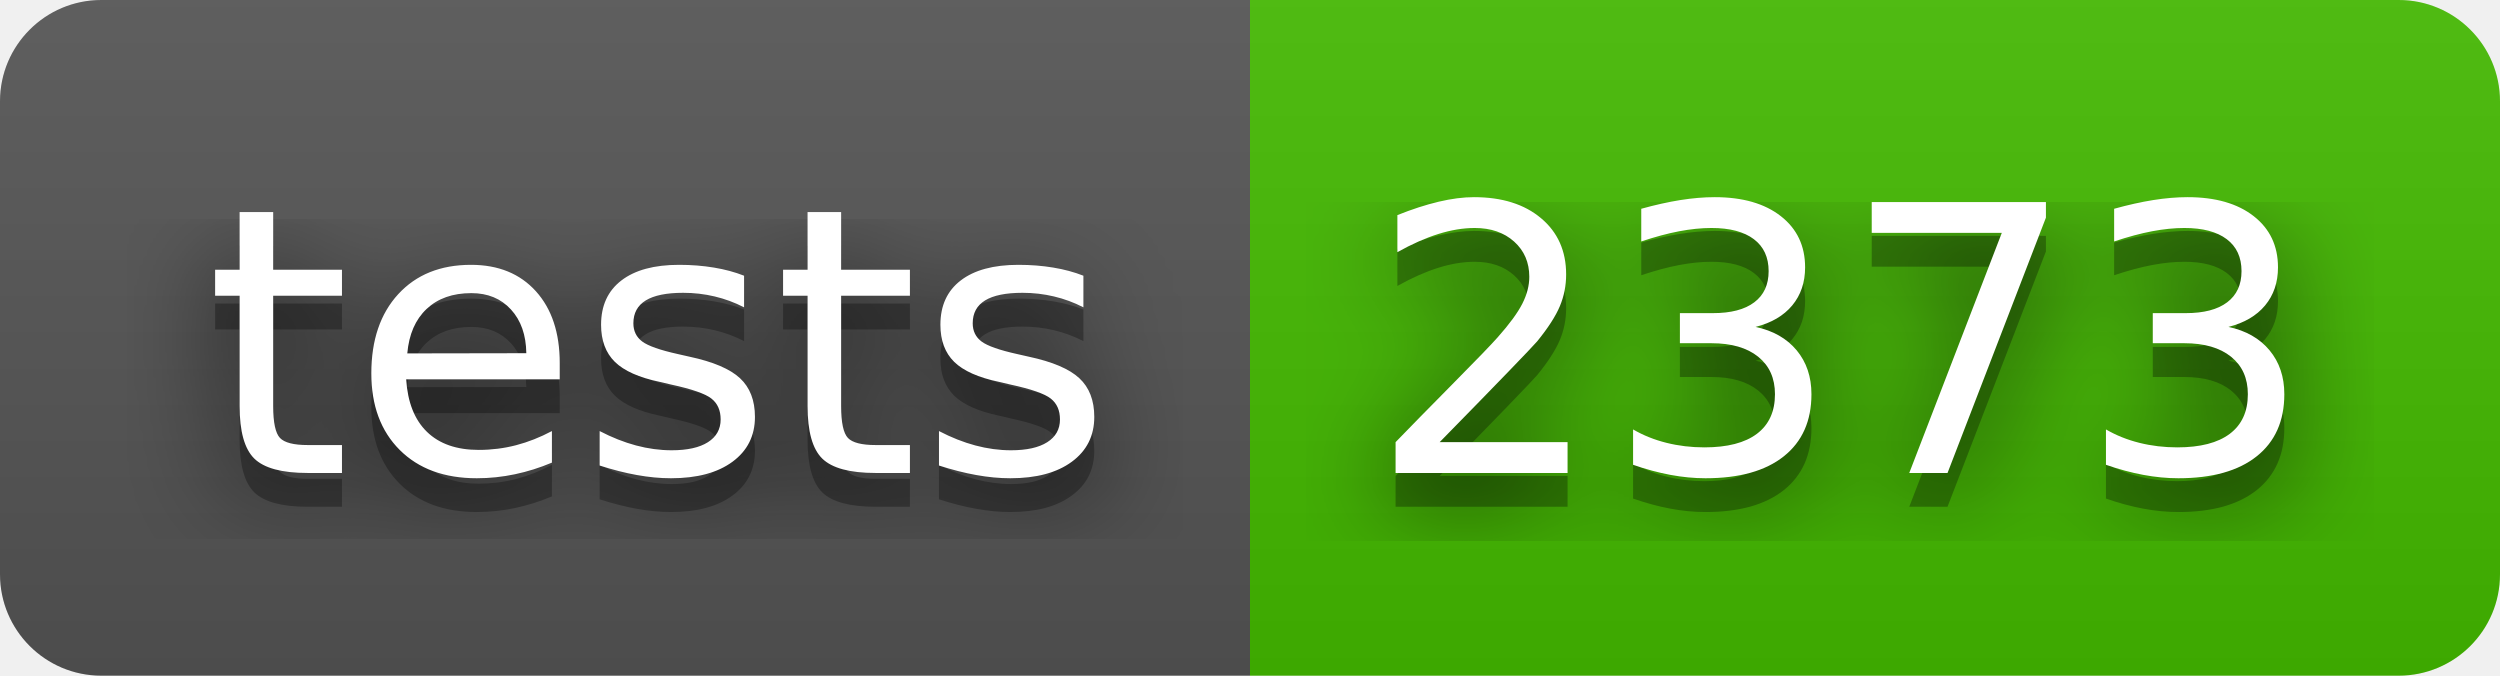
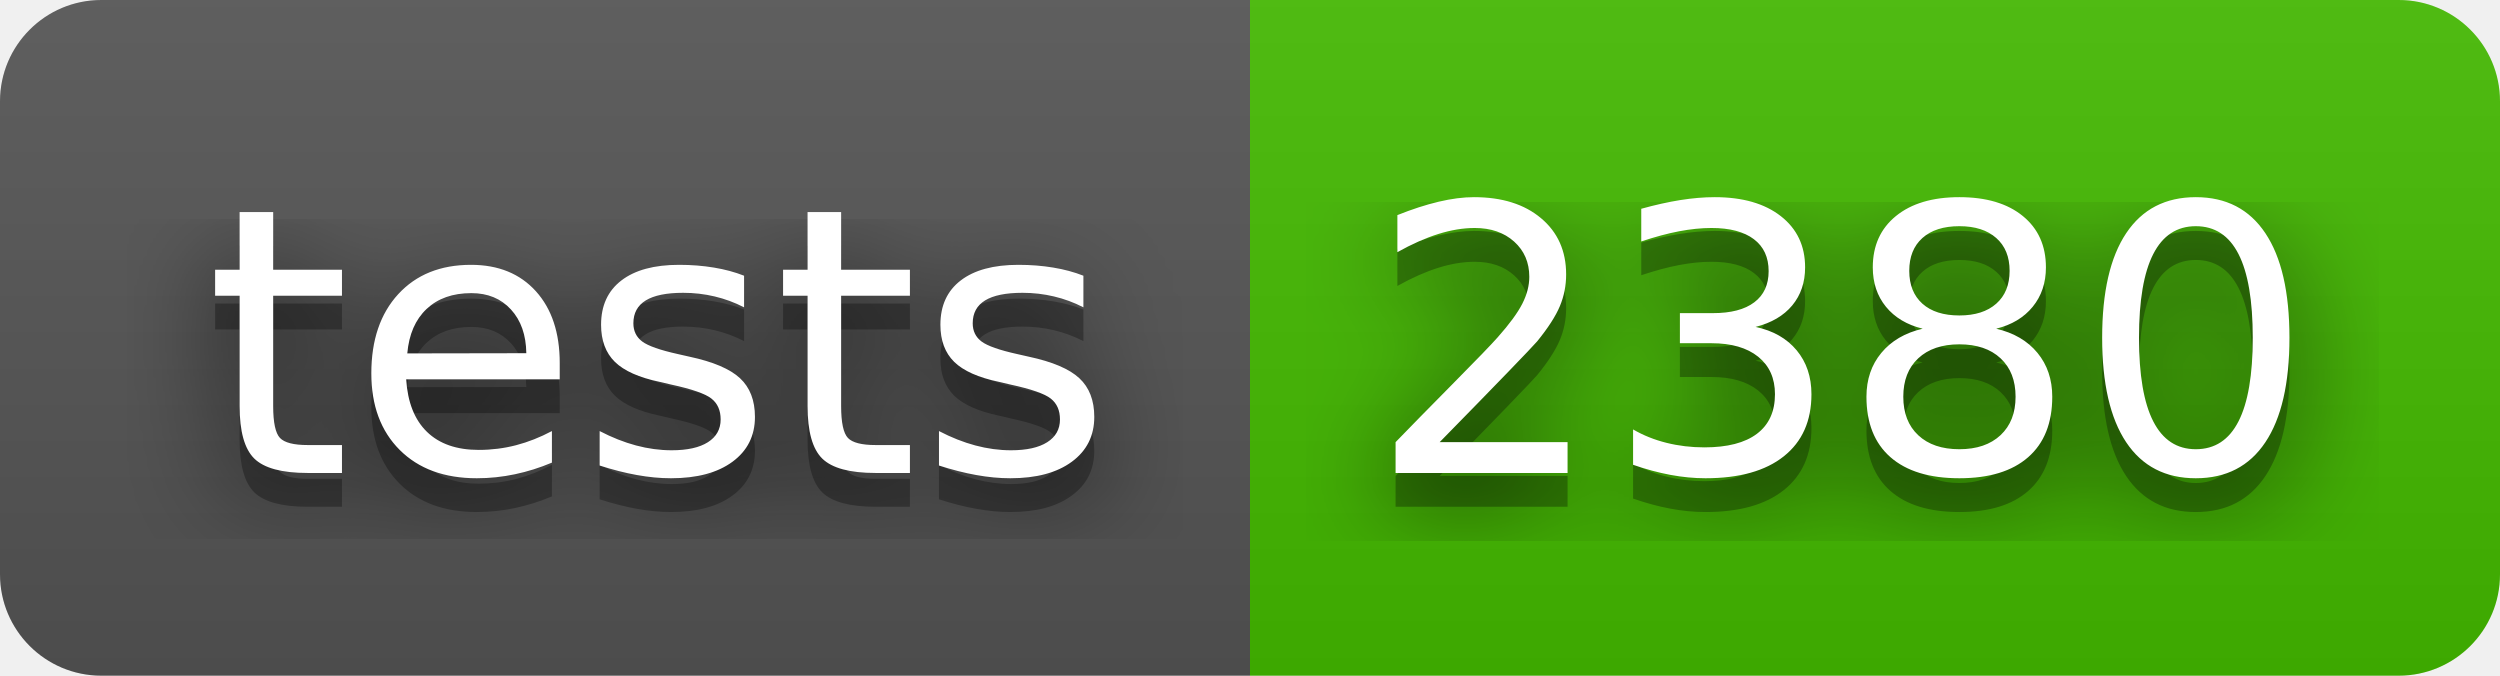
- <svg xmlns="http://www.w3.org/2000/svg" width="74" height="20" role="img" aria-label="tests: 2373">
+ <svg xmlns="http://www.w3.org/2000/svg" width="74" height="20" role="img" aria-label="tests: 2380">
  <filter id="blur">
    <feGaussianBlur stdDeviation="16" />
  </filter>
  <linearGradient id="s" x2="0" y2="100%">
    <stop offset="0" stop-color="#bbb" stop-opacity=".1" />
    <stop offset="1" stop-opacity=".1" />
  </linearGradient>
  <clipPath id="r">
    <rect width="74" height="20" rx="3" />
  </clipPath>
  <g clip-path="url(#r)">
    <rect width="37" height="20" fill="#555" />
    <rect x="37" width="37" height="20" fill="#4b0" />
    <rect width="74" height="20" fill="url(#s)" />
  </g>
  <g fill="#fff" text-anchor="middle" font-family="Verdana,Geneva,DejaVu Sans,sans-serif" text-rendering="geometricPrecision" font-size="110">
    <g transform="scale(.1)">
      <g aria-hidden="true" fill="#010101">
        <text x="195" y="150" fill-opacity=".8" filter="url(#blur)" textLength="270">tests</text>
        <text x="195" y="150" fill-opacity=".3" textLength="270">tests</text>
      </g>
      <text x="195" y="140" textLength="270">tests</text>
    </g>
    <g transform="scale(.1)">
      <g aria-hidden="true" fill="#010101">
-         <text x="545" y="150" fill-opacity=".8" filter="url(#blur)" textLength="270">2373</text>
-         <text x="545" y="150" fill-opacity=".3" textLength="270">2373</text>
+         <text x="545" y="150" fill-opacity=".8" filter="url(#blur)" textLength="270">2380</text>
+         <text x="545" y="150" fill-opacity=".3" textLength="270">2380</text>
      </g>
-       <text x="545" y="140" textLength="270">2373</text>
+       <text x="545" y="140" textLength="270">2380</text>
    </g>
  </g>
</svg>
